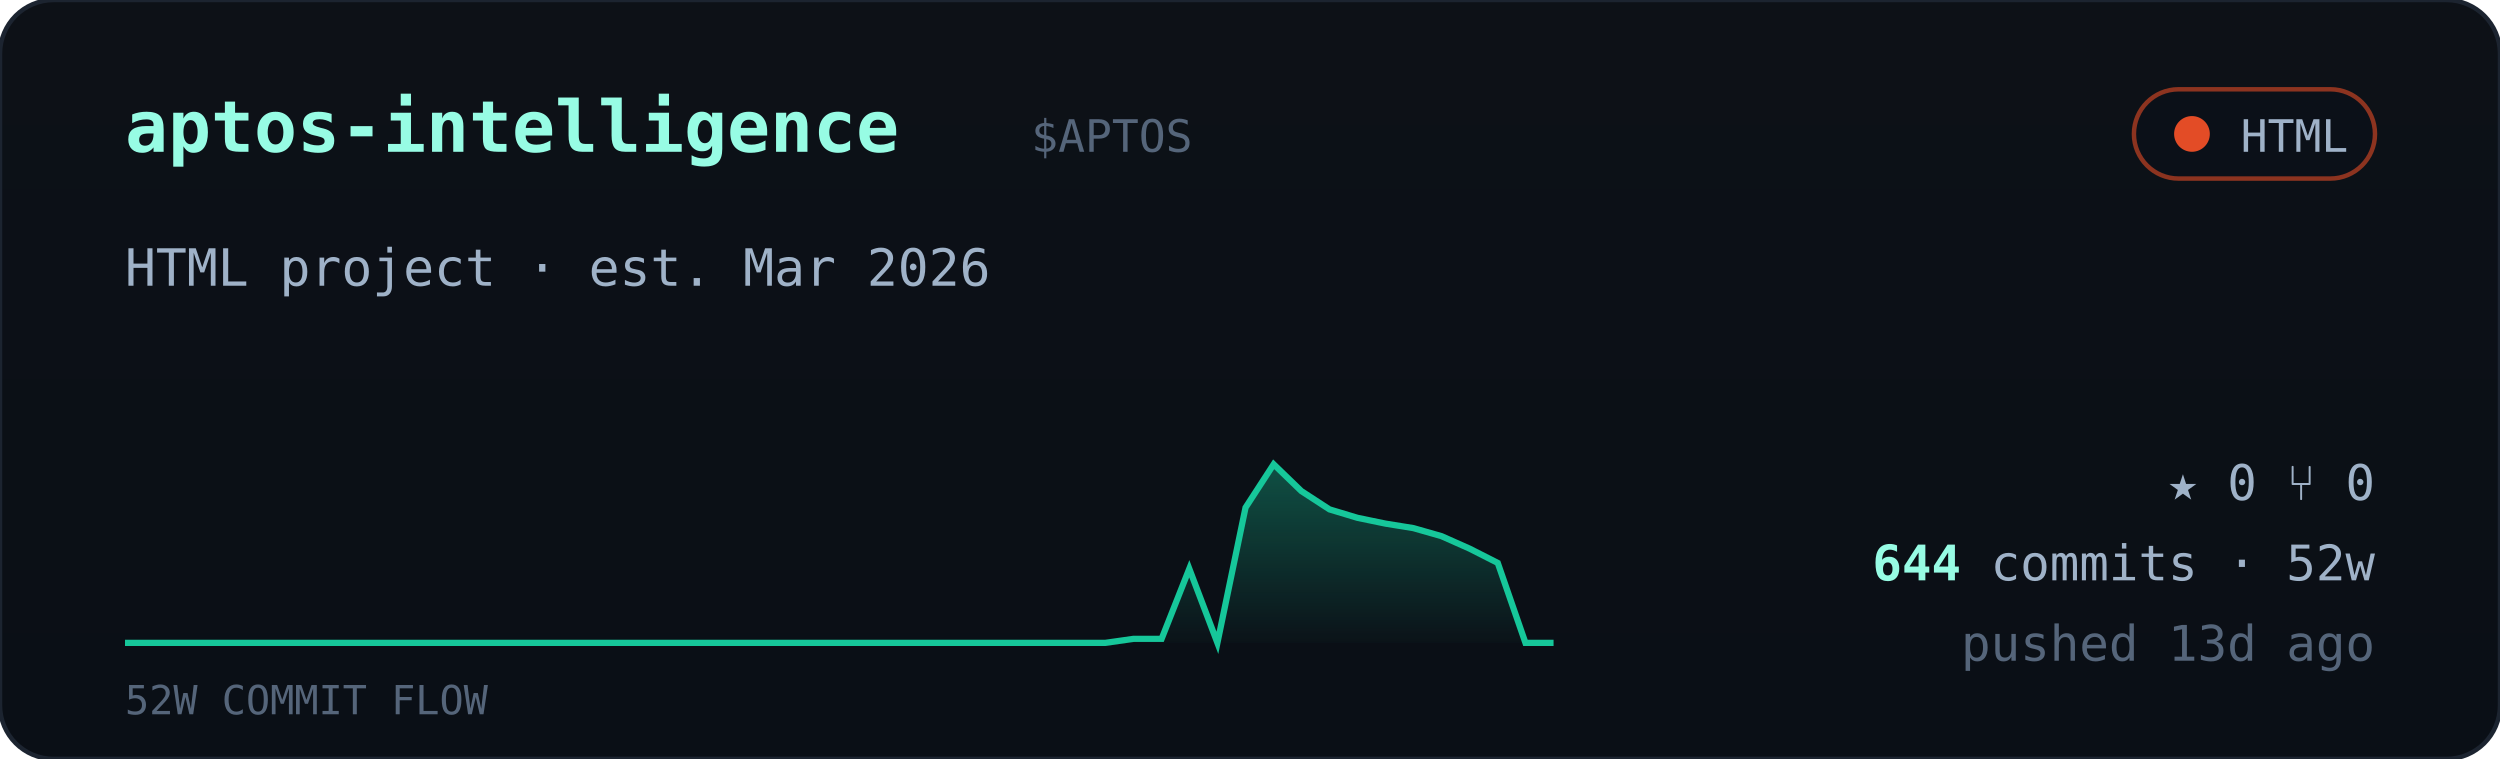
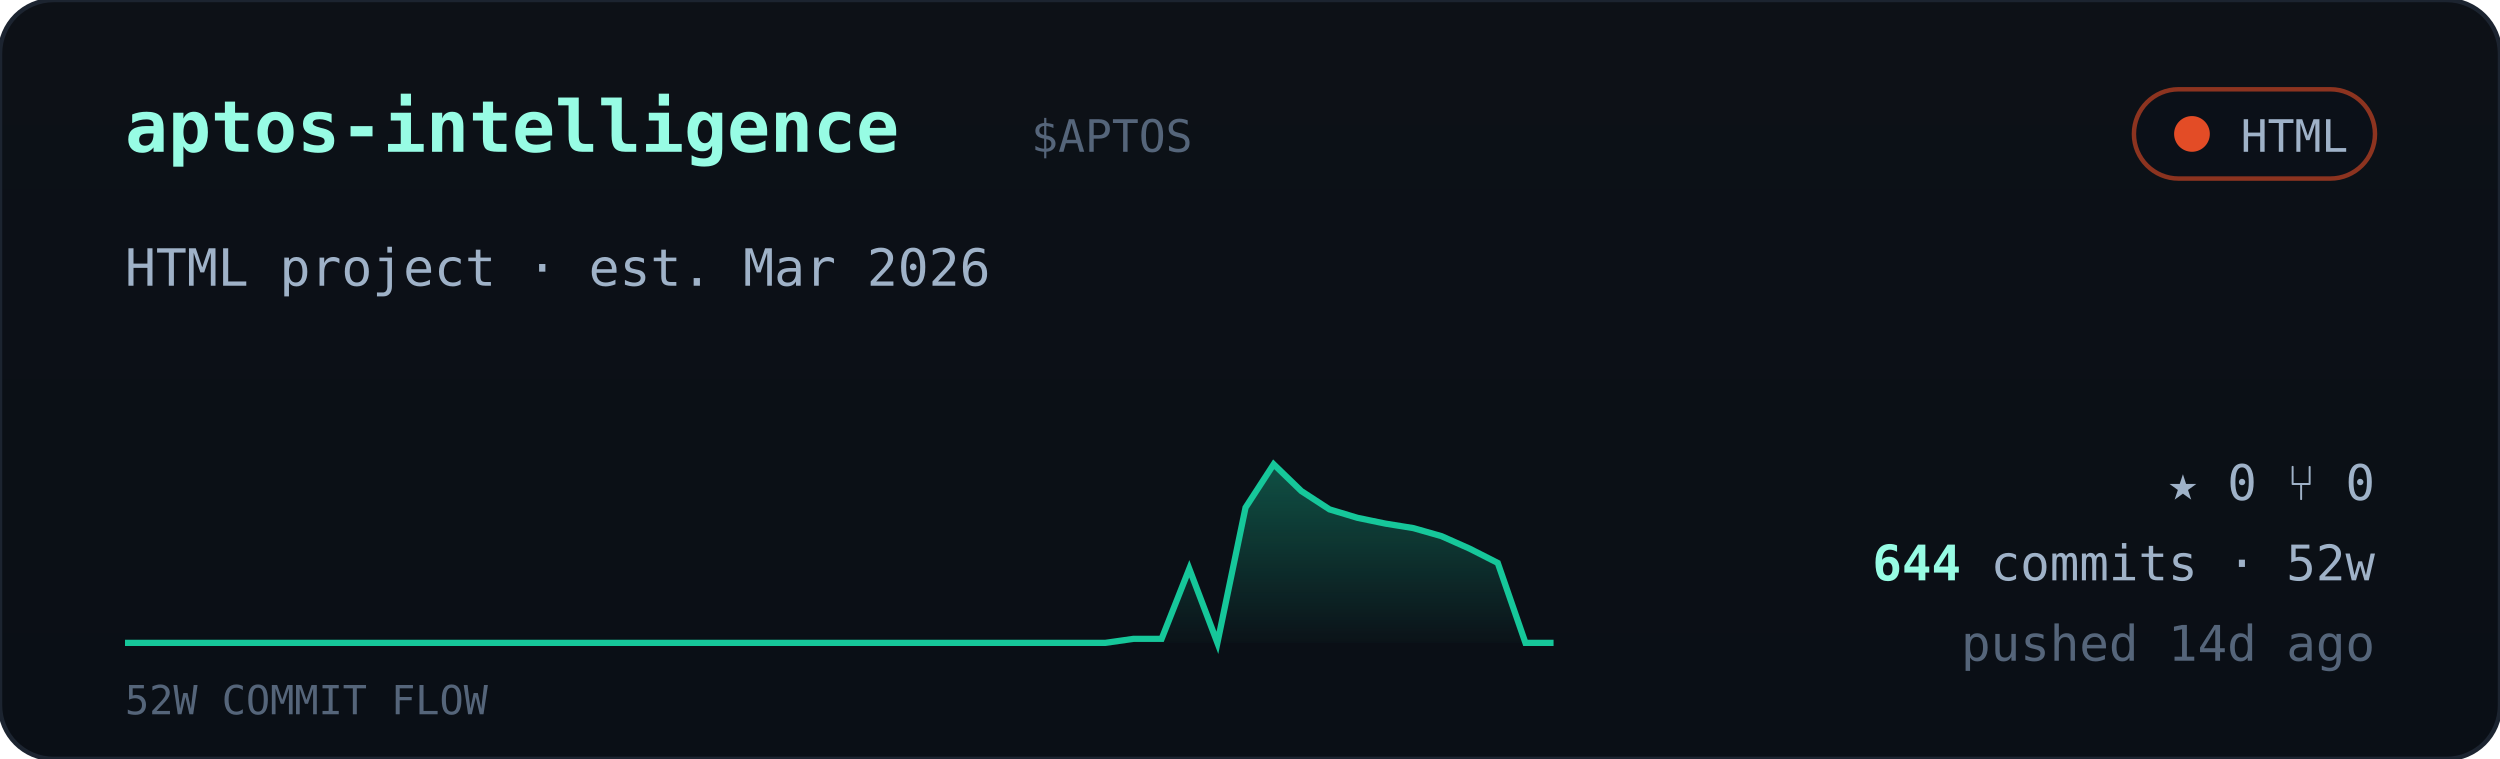
<svg xmlns="http://www.w3.org/2000/svg" viewBox="0 0 560 170" width="560" font-family="ui-monospace,'JetBrains Mono','SF Mono',Menlo,Consolas,monospace">
  <defs>
    <linearGradient id="cardbg" x1="0" y1="0" x2="0" y2="1">
      <stop offset="0" stop-color="#0d1117" />
      <stop offset="1" stop-color="#0a0f16" />
    </linearGradient>
    <linearGradient id="sparkfill" x1="0" y1="0" x2="0" y2="1">
      <stop offset="0" stop-color="#16c79a" stop-opacity="0.35" />
      <stop offset="1" stop-color="#16c79a" stop-opacity="0.02" />
    </linearGradient>
  </defs>
  <rect width="560" height="170" rx="12" fill="url(#cardbg)" stroke="#1c2430" />
  <text x="28" y="34" font-size="16" font-weight="700" fill="#97fce4">aptos-intelligence</text>
  <text x="231.0" y="34" font-size="10" fill="#55657a">$APTOS</text>
  <g>
    <rect x="478" y="20" width="54" height="20" rx="10" fill="#0b1018" stroke="#e34c26" stroke-opacity="0.6" />
    <circle cx="491" cy="30" r="4" fill="#e34c26" />
    <text x="526" y="34" text-anchor="end" font-size="10" fill="#9fb2c8">HTML</text>
  </g>
  <text x="28" y="64" font-size="11.5" fill="#9fb2c8">HTML project · est. Mar 2026</text>
  <polygon points="28,144 28.0,144.0 34.3,144.0 40.5,144.0 46.8,144.0 53.1,144.0 59.4,144.0 65.6,144.0 71.9,144.0 78.2,144.0 84.5,144.0 90.7,144.0 97.0,144.0 103.3,144.0 109.6,144.0 115.8,144.0 122.1,144.0 128.4,144.0 134.7,144.0 140.9,144.0 147.2,144.0 153.5,144.0 159.8,144.0 166.0,144.0 172.3,144.0 178.6,144.0 184.9,144.0 191.1,144.0 197.4,144.0 203.7,144.0 210.0,144.0 216.2,144.0 222.5,144.0 228.8,144.0 235.1,144.0 241.3,144.0 247.6,144.0 253.9,143.1 260.2,143.1 266.4,127.4 272.7,144.0 279.0,113.7 285.3,104.0 291.5,110.0 297.8,114.1 304.1,116.0 310.4,117.3 316.6,118.3 322.9,120.1 329.2,122.9 335.5,126.1 341.7,144.0 348.0,144.0 348,144" fill="url(#sparkfill)" />
  <polyline points="28.0,144.0 34.3,144.0 40.5,144.0 46.8,144.0 53.1,144.0 59.4,144.0 65.6,144.0 71.9,144.0 78.2,144.0 84.5,144.0 90.7,144.0 97.0,144.0 103.3,144.0 109.6,144.0 115.8,144.0 122.1,144.0 128.4,144.0 134.7,144.0 140.9,144.0 147.2,144.0 153.5,144.0 159.8,144.0 166.0,144.0 172.3,144.0 178.6,144.0 184.9,144.0 191.1,144.0 197.4,144.0 203.7,144.0 210.0,144.0 216.2,144.0 222.5,144.0 228.8,144.0 235.1,144.0 241.3,144.0 247.6,144.0 253.9,143.1 260.2,143.1 266.4,127.4 272.7,144.0 279.0,113.7 285.3,104.0 291.5,110.0 297.8,114.1 304.1,116.0 310.4,117.3 316.6,118.3 322.9,120.1 329.2,122.9 335.5,126.1 341.7,144.0 348.0,144.0" fill="none" stroke="#16c79a" stroke-width="1.4" />
  <text x="28" y="160" font-size="9" fill="#55657a">52W COMMIT FLOW</text>
  <g font-size="11" fill="#9fb2c8">
    <text x="532" y="112" text-anchor="end">★ 0   ⑂ 0</text>
    <text x="532" y="130" text-anchor="end">
      <tspan fill="#97fce4" font-weight="700">644</tspan> commits · 52w</text>
-     <text x="532" y="148" text-anchor="end" fill="#55657a">pushed 13d ago</text>
+     <text x="532" y="148" text-anchor="end" fill="#55657a">pushed 14d ago</text>
  </g>
</svg>
